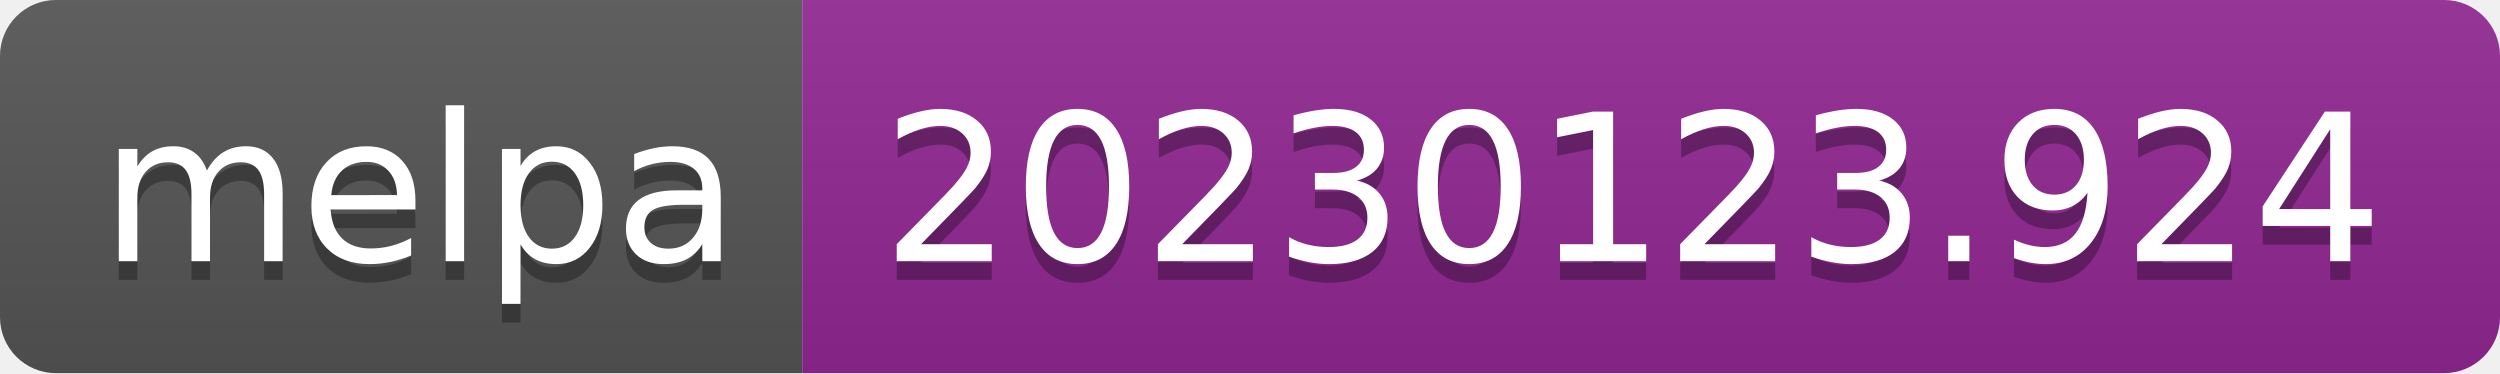
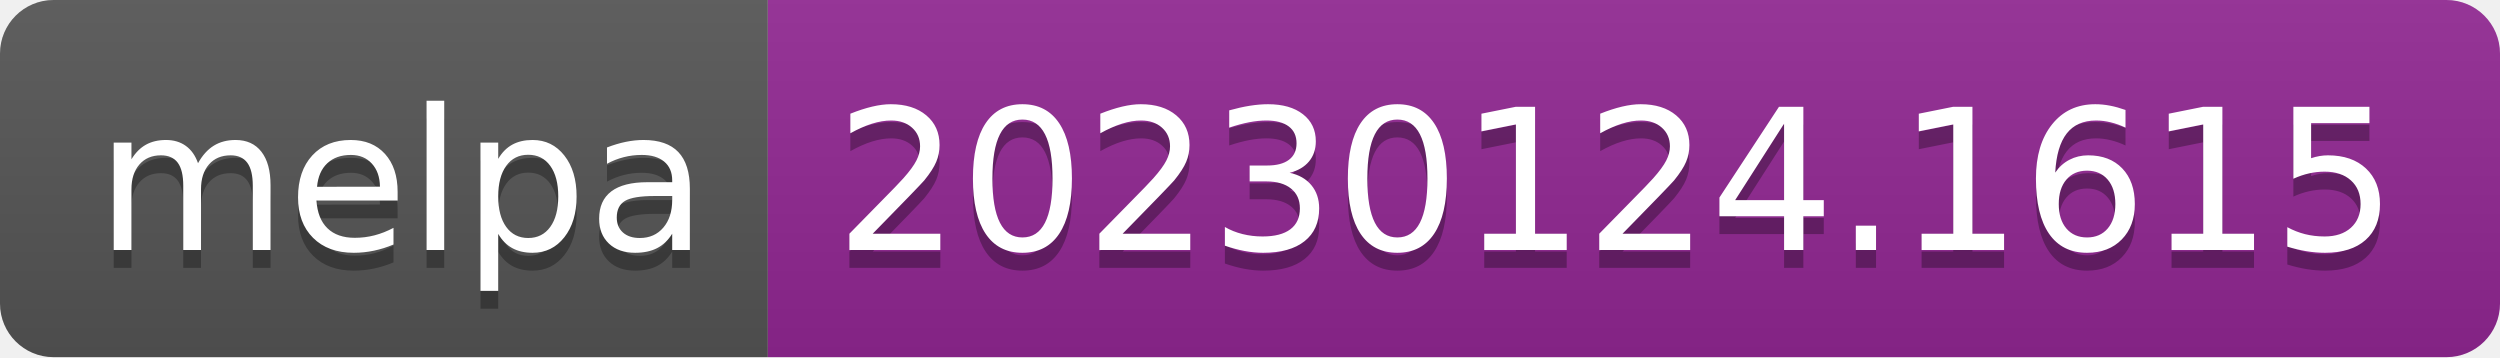
- <svg xmlns="http://www.w3.org/2000/svg" width="134" height="20" role="img" aria-label="melpa: 20230123.924">
+ <svg xmlns="http://www.w3.org/2000/svg" width="140" height="20" role="img" aria-label="melpa: 20230124.1615">
  <linearGradient id="s" x2="0" y2="100%">
    <stop offset="0" stop-color="#bbb" stop-opacity=".1" />
    <stop offset="1" stop-opacity=".1" />
  </linearGradient>
  <clipPath id="r">
-     <rect width="134" height="20" rx="3" fill="#fff" />
+     <rect width="140" height="20" rx="3" fill="#fff" />
  </clipPath>
  <g clip-path="url(#r)">
    <rect width="43" height="20" fill="#555" />
-     <rect x="43" width="91" height="20" fill="#922793" />
-     <rect width="134" height="20" fill="url(#s)" />
+     <rect x="43" width="97" height="20" fill="#922793" />
+     <rect width="140" height="20" fill="url(#s)" />
  </g>
  <g fill="#fff" text-anchor="middle" font-family="Verdana,Geneva,DejaVu Sans,sans-serif" text-rendering="geometricPrecision" font-size="110">
    <text aria-hidden="true" x="225" y="150" fill="#010101" fill-opacity=".3" transform="scale(.1)" textLength="330">melpa</text>
    <text x="225" y="140" transform="scale(.1)" fill="#fff" textLength="330">melpa</text>
-     <text aria-hidden="true" x="875" y="150" fill="#010101" fill-opacity=".3" transform="scale(.1)" textLength="810">20230123.924</text>
-     <text x="875" y="140" transform="scale(.1)" fill="#fff" textLength="810">20230123.924</text>
+     <text aria-hidden="true" x="905" y="150" fill="#010101" fill-opacity=".3" transform="scale(.1)" textLength="870">20230124.1615</text>
+     <text x="905" y="140" transform="scale(.1)" fill="#fff" textLength="870">20230124.1615</text>
  </g>
</svg>
